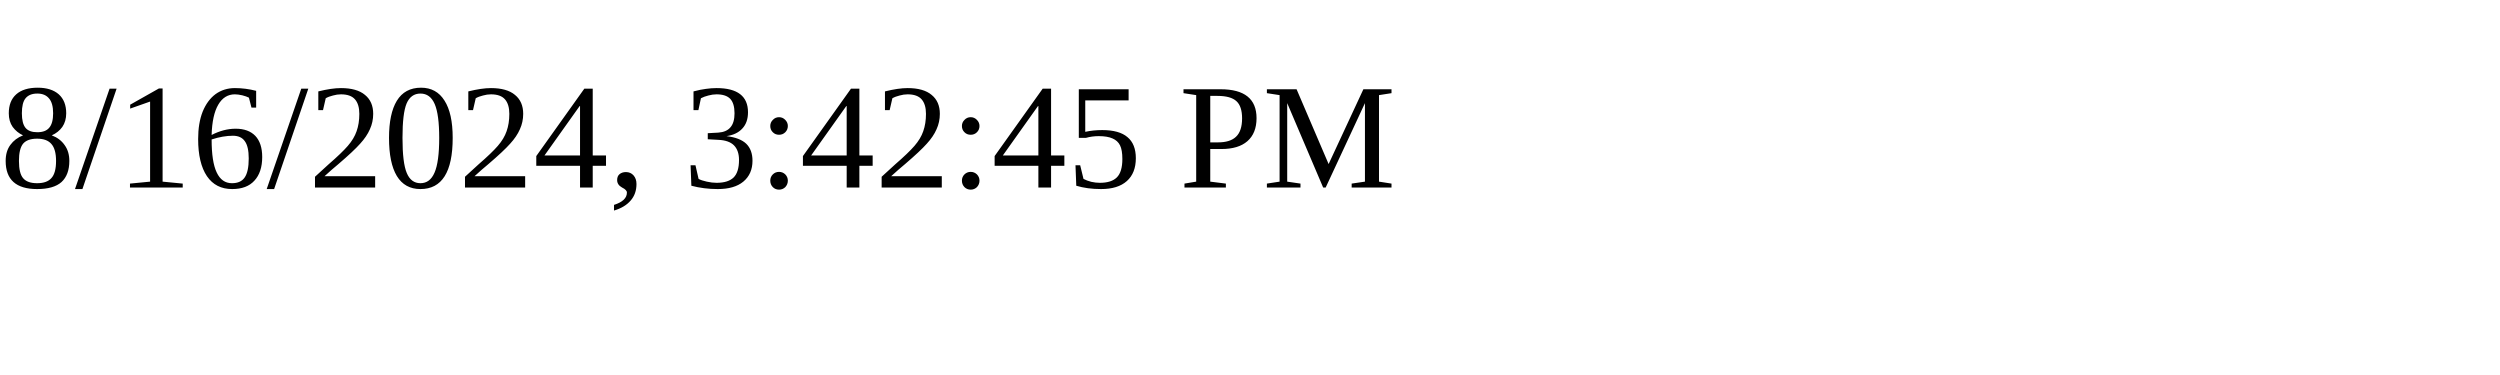
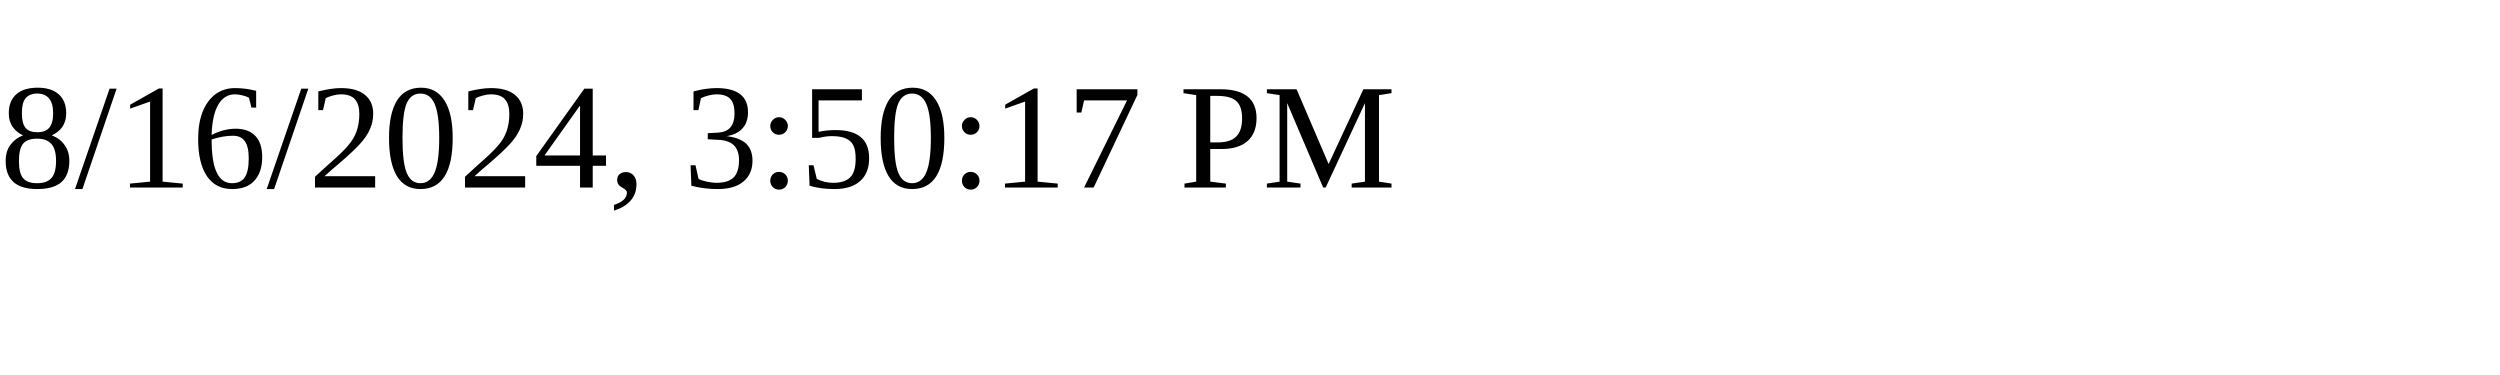
<svg xmlns="http://www.w3.org/2000/svg" height="30" width="200">
-   <text x="0" y="15">8/16/2024, 3:42:45 PM</text>
+   <text x="0" y="15">8/16/2024, 3:50:17 PM</text>
</svg>
